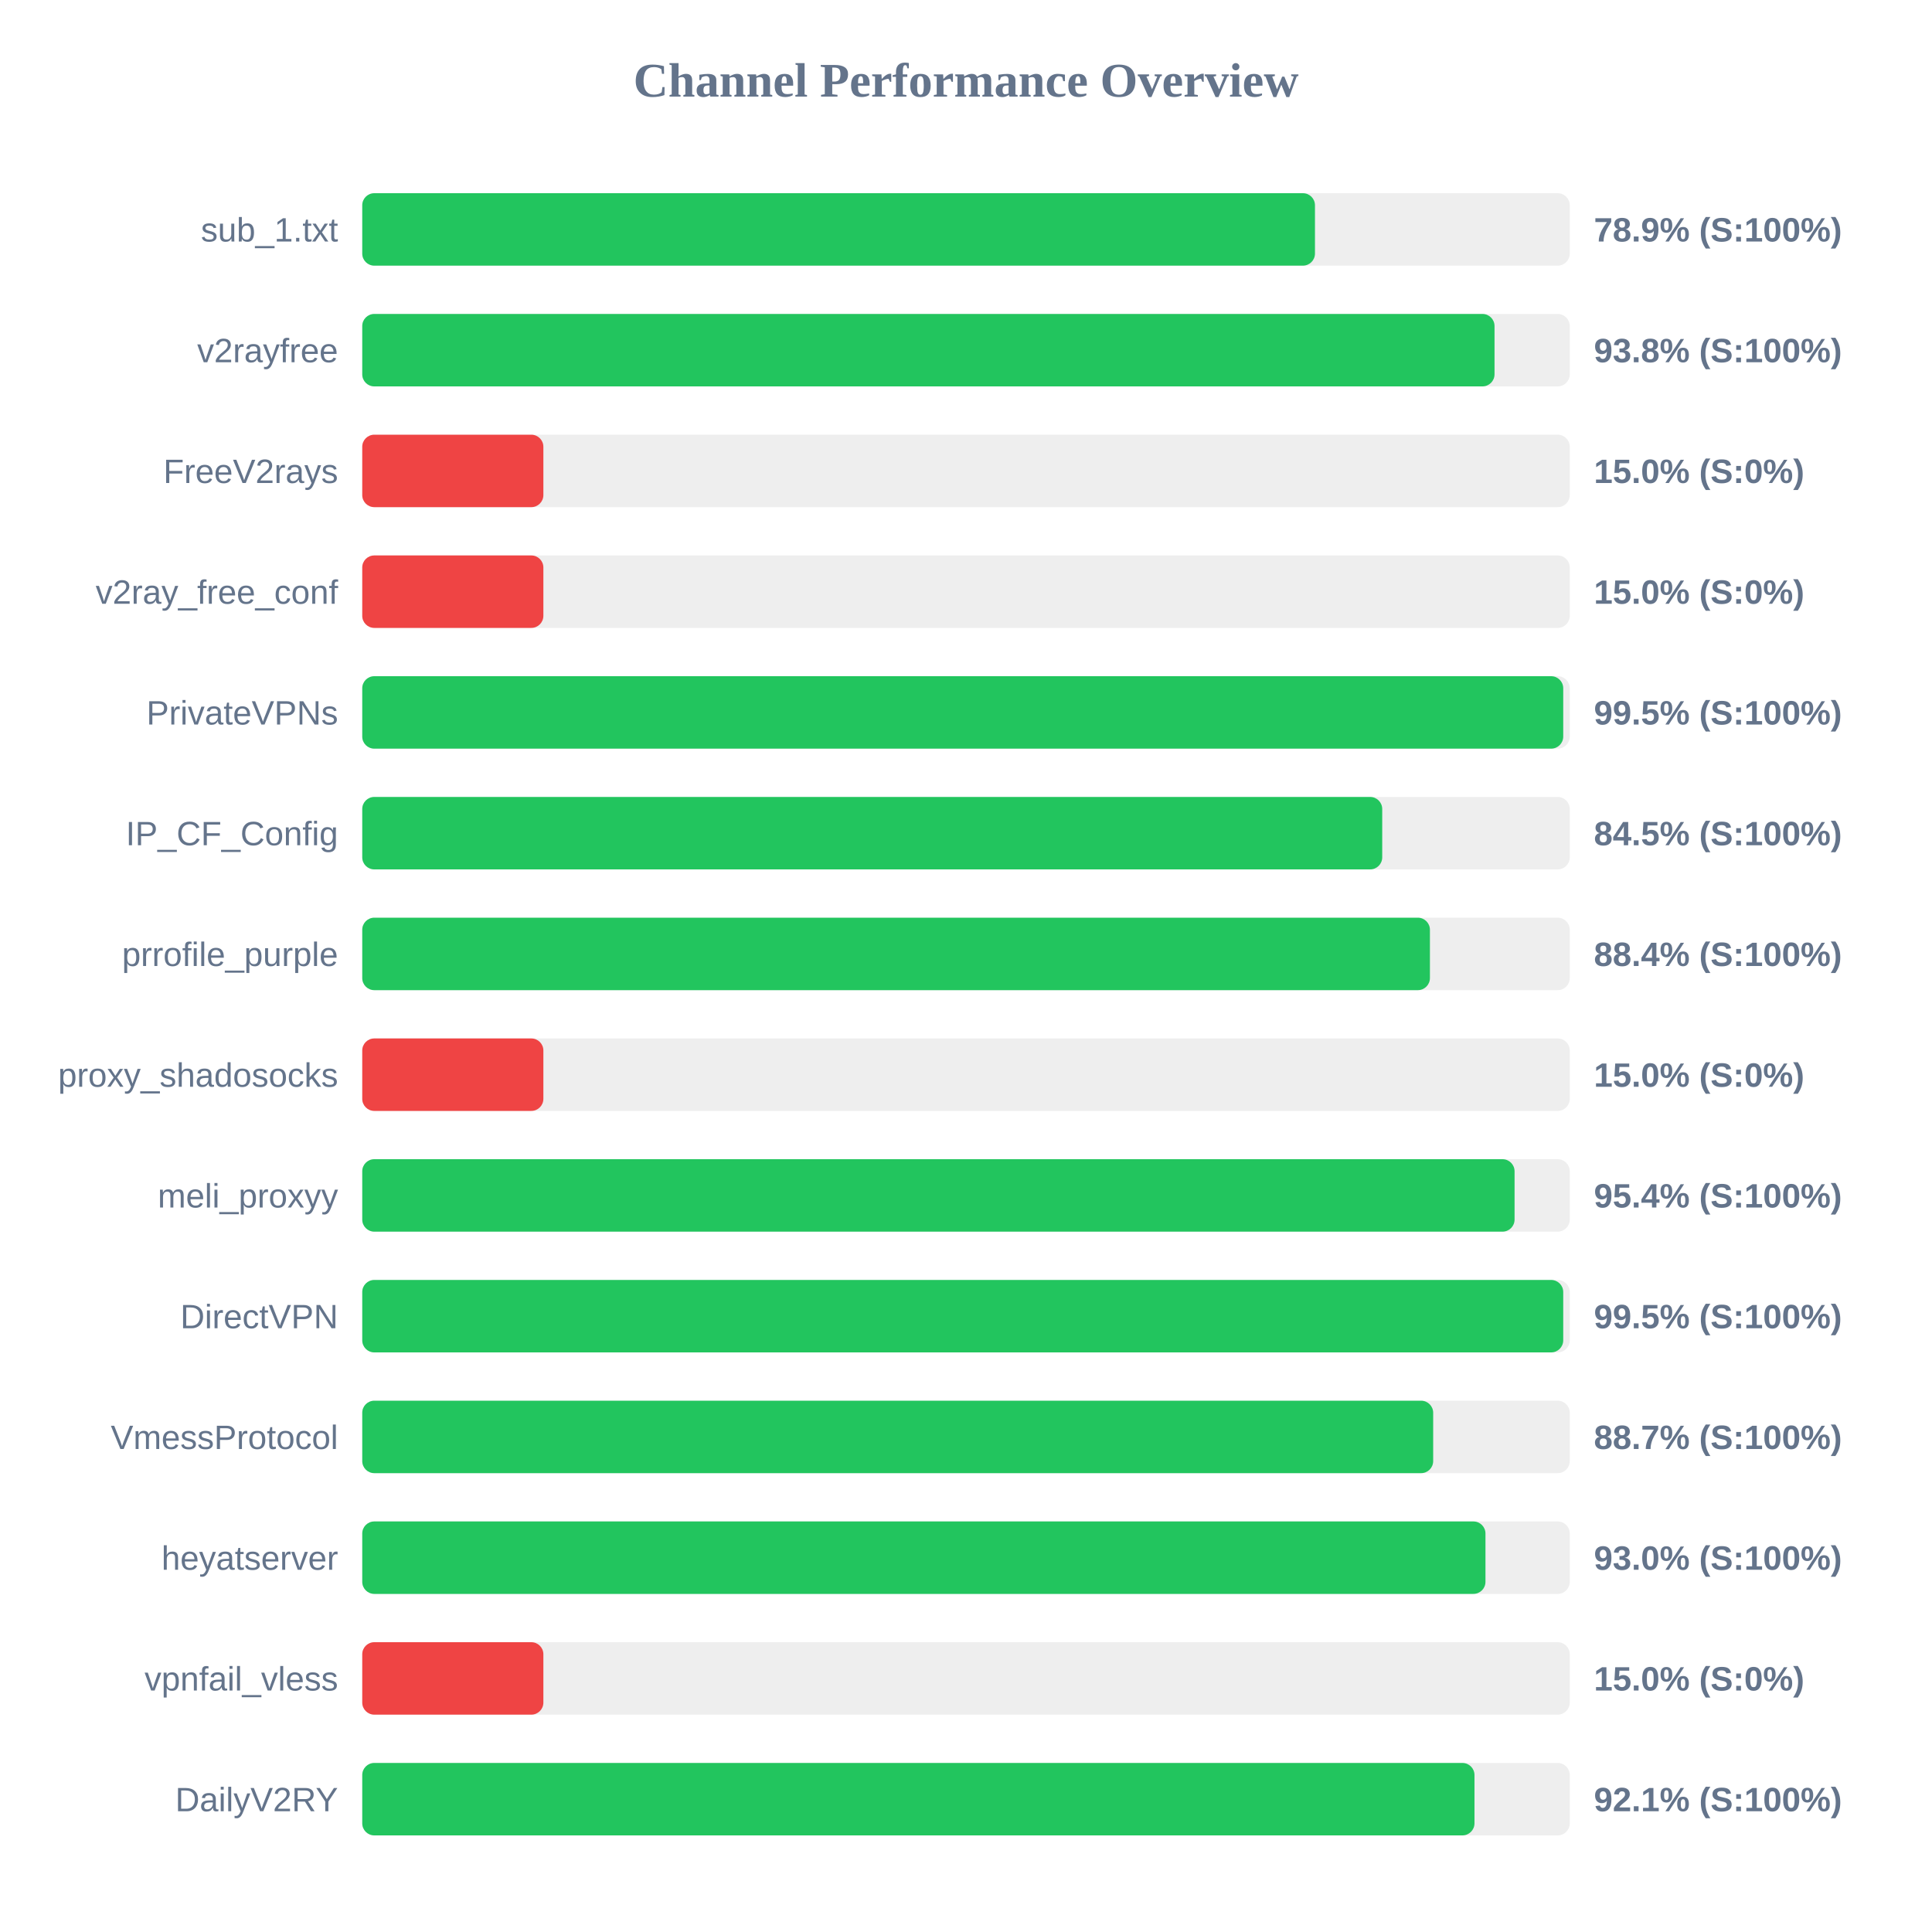
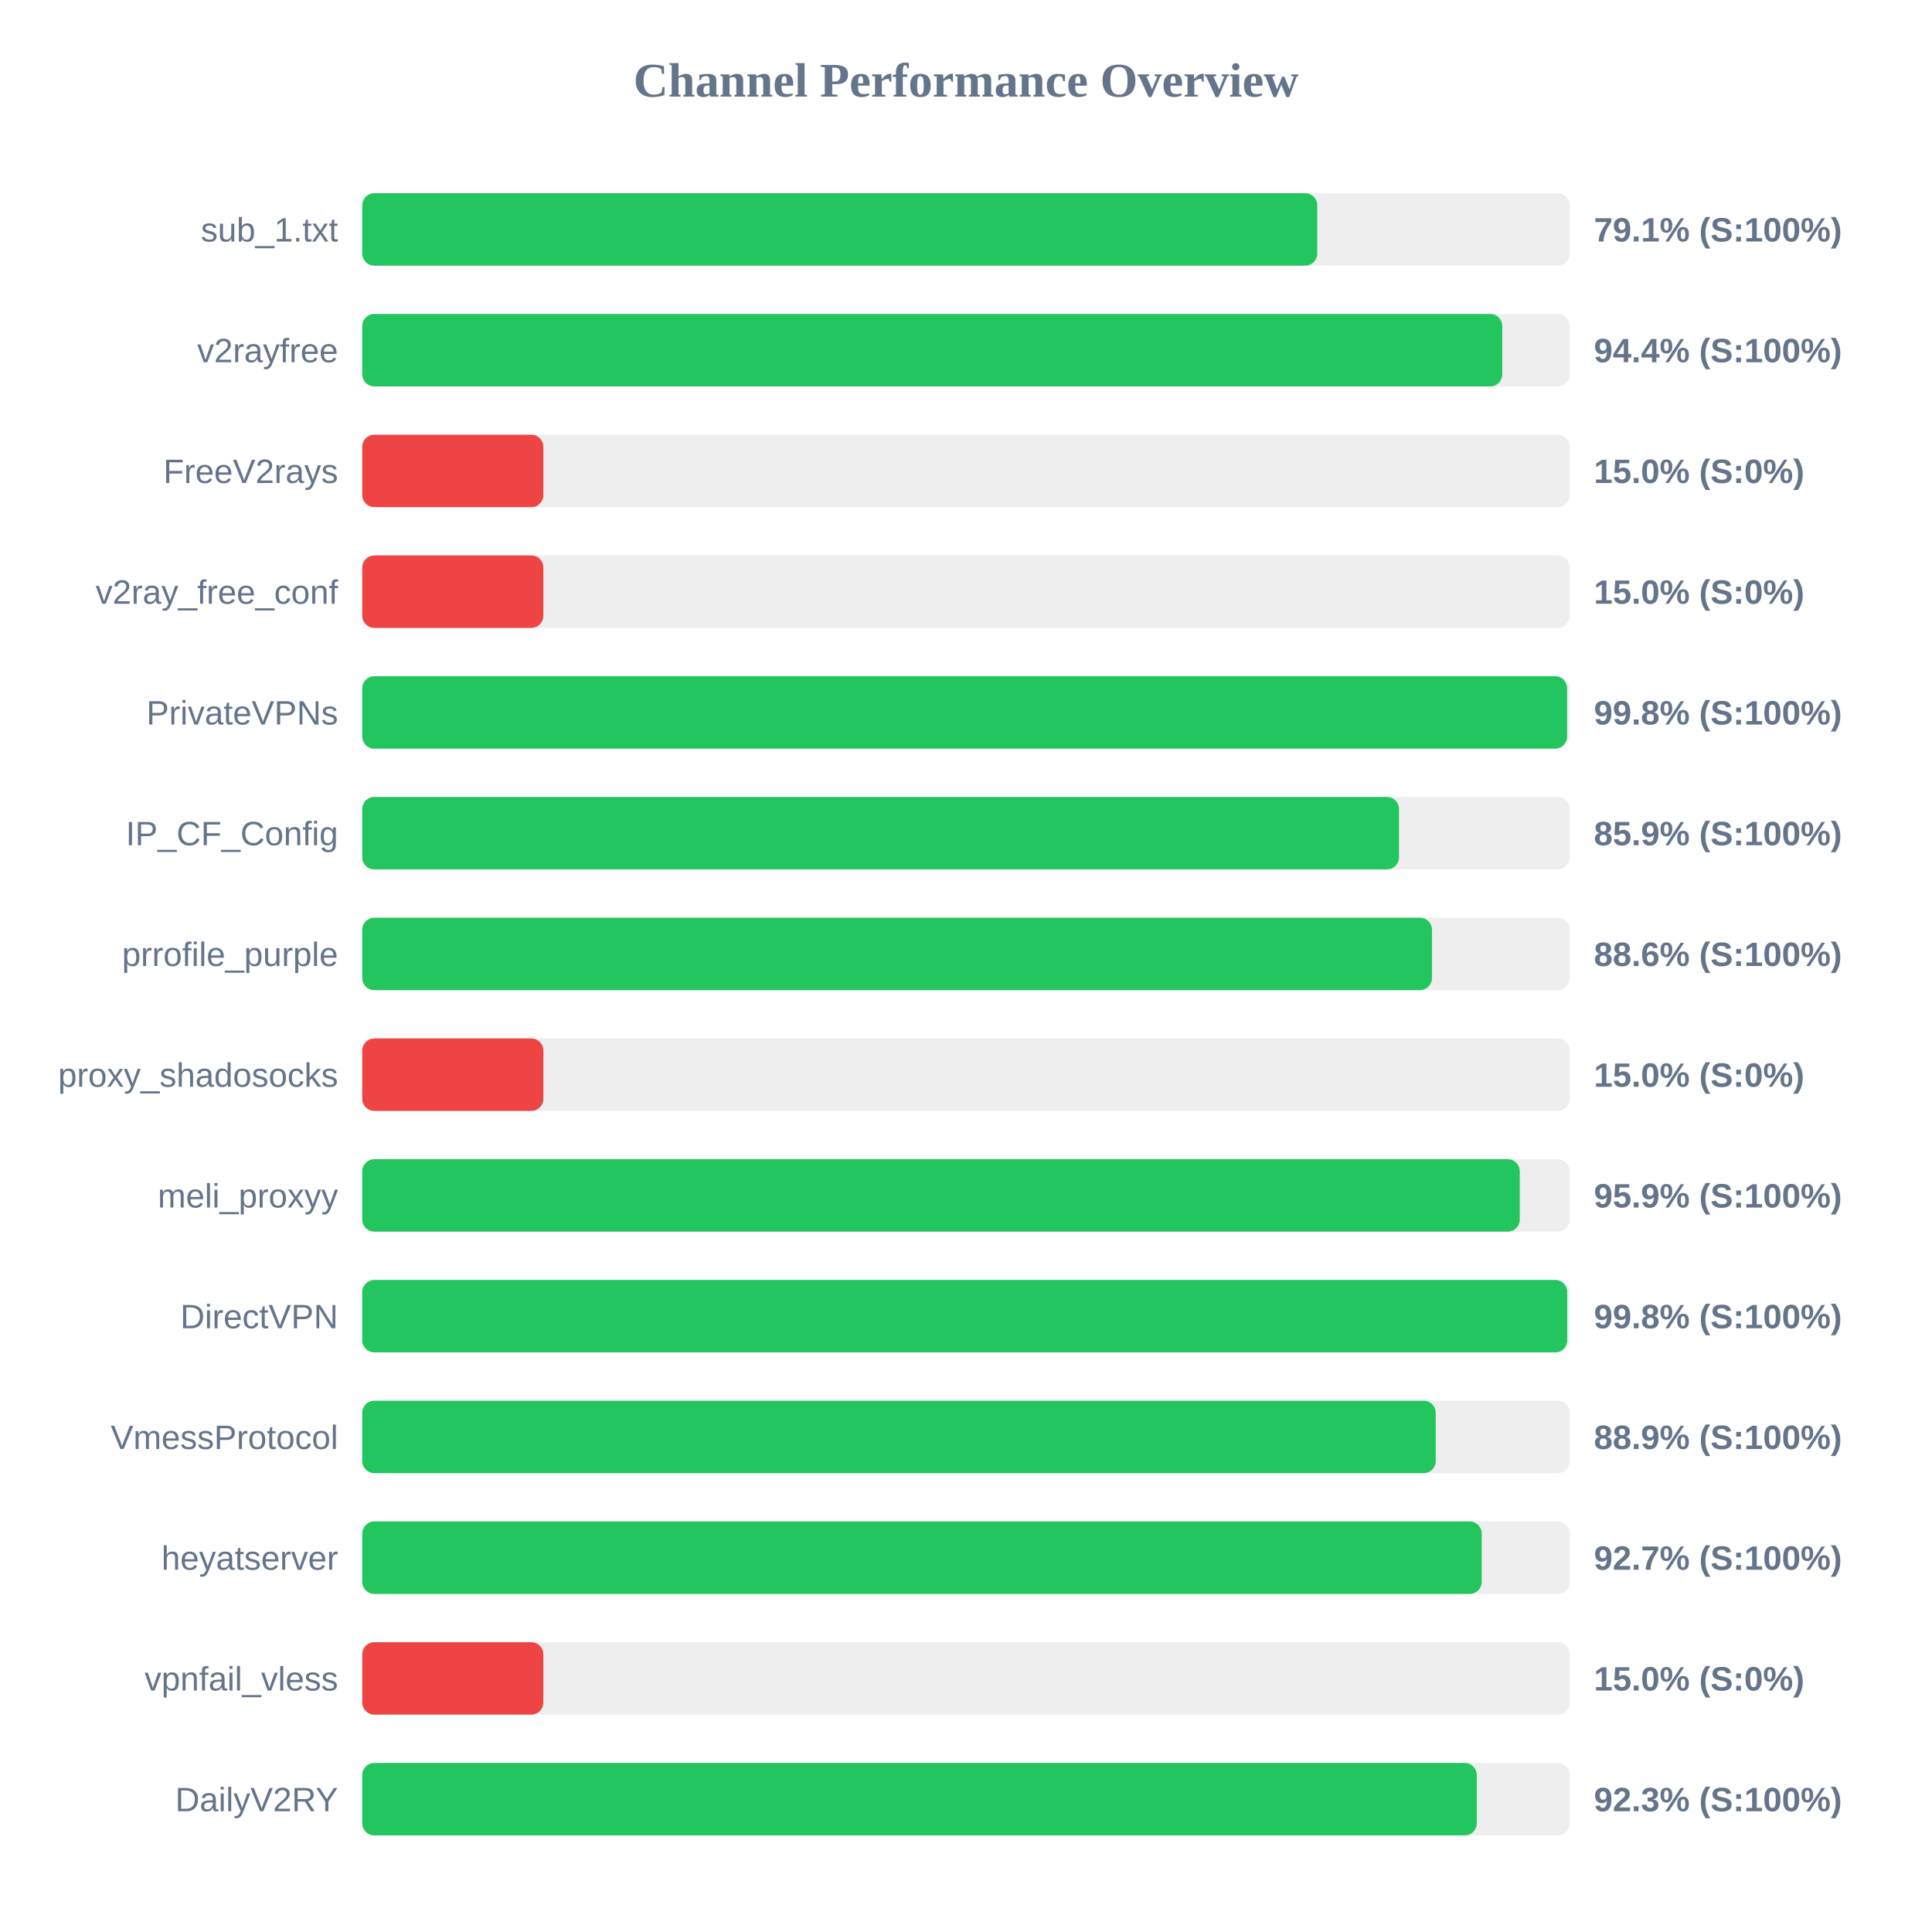
<svg xmlns="http://www.w3.org/2000/svg" width="800" height="800" version="1.1">
  <style>
        .row { font: 14px Arial; fill: #64748b; }
        .score { font: bold 14px Arial; fill: #64748b; }
    </style>
  <text x="400" y="40" text-anchor="middle" font-size="20px" font-weight="bold" fill="#64748b">Channel Performance Overview</text>
  <rect x="150" y="80" width="500" height="30" fill="#eee" rx="5" />
-   <rect x="150" y="80" width="394.5" height="30" fill="#22c55e" rx="5" />
+   <rect x="150" y="80" width="395.45" height="30" fill="#22c55e" rx="5" />
  <text x="140" y="100" text-anchor="end" class="row">sub_1.txt</text>
-   <text x="660" y="100" text-anchor="start" class="score">78.9% (S:100%)</text>
+   <text x="660" y="100" text-anchor="start" class="score">79.1% (S:100%)</text>
  <rect x="150" y="130" width="500" height="30" fill="#eee" rx="5" />
-   <rect x="150" y="130" width="468.85" height="30" fill="#22c55e" rx="5" />
+   <rect x="150" y="130" width="472.05" height="30" fill="#22c55e" rx="5" />
  <text x="140" y="150" text-anchor="end" class="row">v2rayfree</text>
-   <text x="660" y="150" text-anchor="start" class="score">93.8% (S:100%)</text>
+   <text x="660" y="150" text-anchor="start" class="score">94.4% (S:100%)</text>
  <rect x="150" y="180" width="500" height="30" fill="#eee" rx="5" />
  <rect x="150" y="180" width="75.0" height="30" fill="#ef4444" rx="5" />
  <text x="140" y="200" text-anchor="end" class="row">FreeV2rays</text>
  <text x="660" y="200" text-anchor="start" class="score">15.0% (S:0%)</text>
  <rect x="150" y="230" width="500" height="30" fill="#eee" rx="5" />
  <rect x="150" y="230" width="75.0" height="30" fill="#ef4444" rx="5" />
  <text x="140" y="250" text-anchor="end" class="row">v2ray_free_conf</text>
  <text x="660" y="250" text-anchor="start" class="score">15.0% (S:0%)</text>
  <rect x="150" y="280" width="500" height="30" fill="#eee" rx="5" />
-   <rect x="150" y="280" width="497.3" height="30" fill="#22c55e" rx="5" />
+   <rect x="150" y="280" width="498.9" height="30" fill="#22c55e" rx="5" />
  <text x="140" y="300" text-anchor="end" class="row">PrivateVPNs</text>
-   <text x="660" y="300" text-anchor="start" class="score">99.5% (S:100%)</text>
+   <text x="660" y="300" text-anchor="start" class="score">99.8% (S:100%)</text>
  <rect x="150" y="330" width="500" height="30" fill="#eee" rx="5" />
-   <rect x="150" y="330" width="422.35" height="30" fill="#22c55e" rx="5" />
+   <rect x="150" y="330" width="429.3" height="30" fill="#22c55e" rx="5" />
  <text x="140" y="350" text-anchor="end" class="row">IP_CF_Config</text>
-   <text x="660" y="350" text-anchor="start" class="score">84.5% (S:100%)</text>
+   <text x="660" y="350" text-anchor="start" class="score">85.9% (S:100%)</text>
  <rect x="150" y="380" width="500" height="30" fill="#eee" rx="5" />
-   <rect x="150" y="380" width="442.1" height="30" fill="#22c55e" rx="5" />
+   <rect x="150" y="380" width="442.95" height="30" fill="#22c55e" rx="5" />
  <text x="140" y="400" text-anchor="end" class="row">prrofile_purple</text>
-   <text x="660" y="400" text-anchor="start" class="score">88.4% (S:100%)</text>
+   <text x="660" y="400" text-anchor="start" class="score">88.6% (S:100%)</text>
  <rect x="150" y="430" width="500" height="30" fill="#eee" rx="5" />
  <rect x="150" y="430" width="75.0" height="30" fill="#ef4444" rx="5" />
  <text x="140" y="450" text-anchor="end" class="row">proxy_shadosocks</text>
  <text x="660" y="450" text-anchor="start" class="score">15.0% (S:0%)</text>
  <rect x="150" y="480" width="500" height="30" fill="#eee" rx="5" />
-   <rect x="150" y="480" width="477.15" height="30" fill="#22c55e" rx="5" />
+   <rect x="150" y="480" width="479.3" height="30" fill="#22c55e" rx="5" />
  <text x="140" y="500" text-anchor="end" class="row">meli_proxyy</text>
-   <text x="660" y="500" text-anchor="start" class="score">95.4% (S:100%)</text>
+   <text x="660" y="500" text-anchor="start" class="score">95.9% (S:100%)</text>
  <rect x="150" y="530" width="500" height="30" fill="#eee" rx="5" />
-   <rect x="150" y="530" width="497.3" height="30" fill="#22c55e" rx="5" />
+   <rect x="150" y="530" width="498.95" height="30" fill="#22c55e" rx="5" />
  <text x="140" y="550" text-anchor="end" class="row">DirectVPN</text>
-   <text x="660" y="550" text-anchor="start" class="score">99.5% (S:100%)</text>
+   <text x="660" y="550" text-anchor="start" class="score">99.8% (S:100%)</text>
  <rect x="150" y="580" width="500" height="30" fill="#eee" rx="5" />
-   <rect x="150" y="580" width="443.45" height="30" fill="#22c55e" rx="5" />
+   <rect x="150" y="580" width="444.5" height="30" fill="#22c55e" rx="5" />
  <text x="140" y="600" text-anchor="end" class="row">VmessProtocol</text>
-   <text x="660" y="600" text-anchor="start" class="score">88.7% (S:100%)</text>
+   <text x="660" y="600" text-anchor="start" class="score">88.9% (S:100%)</text>
  <rect x="150" y="630" width="500" height="30" fill="#eee" rx="5" />
-   <rect x="150" y="630" width="465.1" height="30" fill="#22c55e" rx="5" />
+   <rect x="150" y="630" width="463.55" height="30" fill="#22c55e" rx="5" />
  <text x="140" y="650" text-anchor="end" class="row">heyatserver</text>
-   <text x="660" y="650" text-anchor="start" class="score">93.0% (S:100%)</text>
+   <text x="660" y="650" text-anchor="start" class="score">92.7% (S:100%)</text>
  <rect x="150" y="680" width="500" height="30" fill="#eee" rx="5" />
  <rect x="150" y="680" width="75.0" height="30" fill="#ef4444" rx="5" />
  <text x="140" y="700" text-anchor="end" class="row">vpnfail_vless</text>
  <text x="660" y="700" text-anchor="start" class="score">15.0% (S:0%)</text>
  <rect x="150" y="730" width="500" height="30" fill="#eee" rx="5" />
-   <rect x="150" y="730" width="460.55" height="30" fill="#22c55e" rx="5" />
+   <rect x="150" y="730" width="461.5" height="30" fill="#22c55e" rx="5" />
  <text x="140" y="750" text-anchor="end" class="row">DailyV2RY</text>
-   <text x="660" y="750" text-anchor="start" class="score">92.1% (S:100%)</text>
+   <text x="660" y="750" text-anchor="start" class="score">92.3% (S:100%)</text>
</svg>
